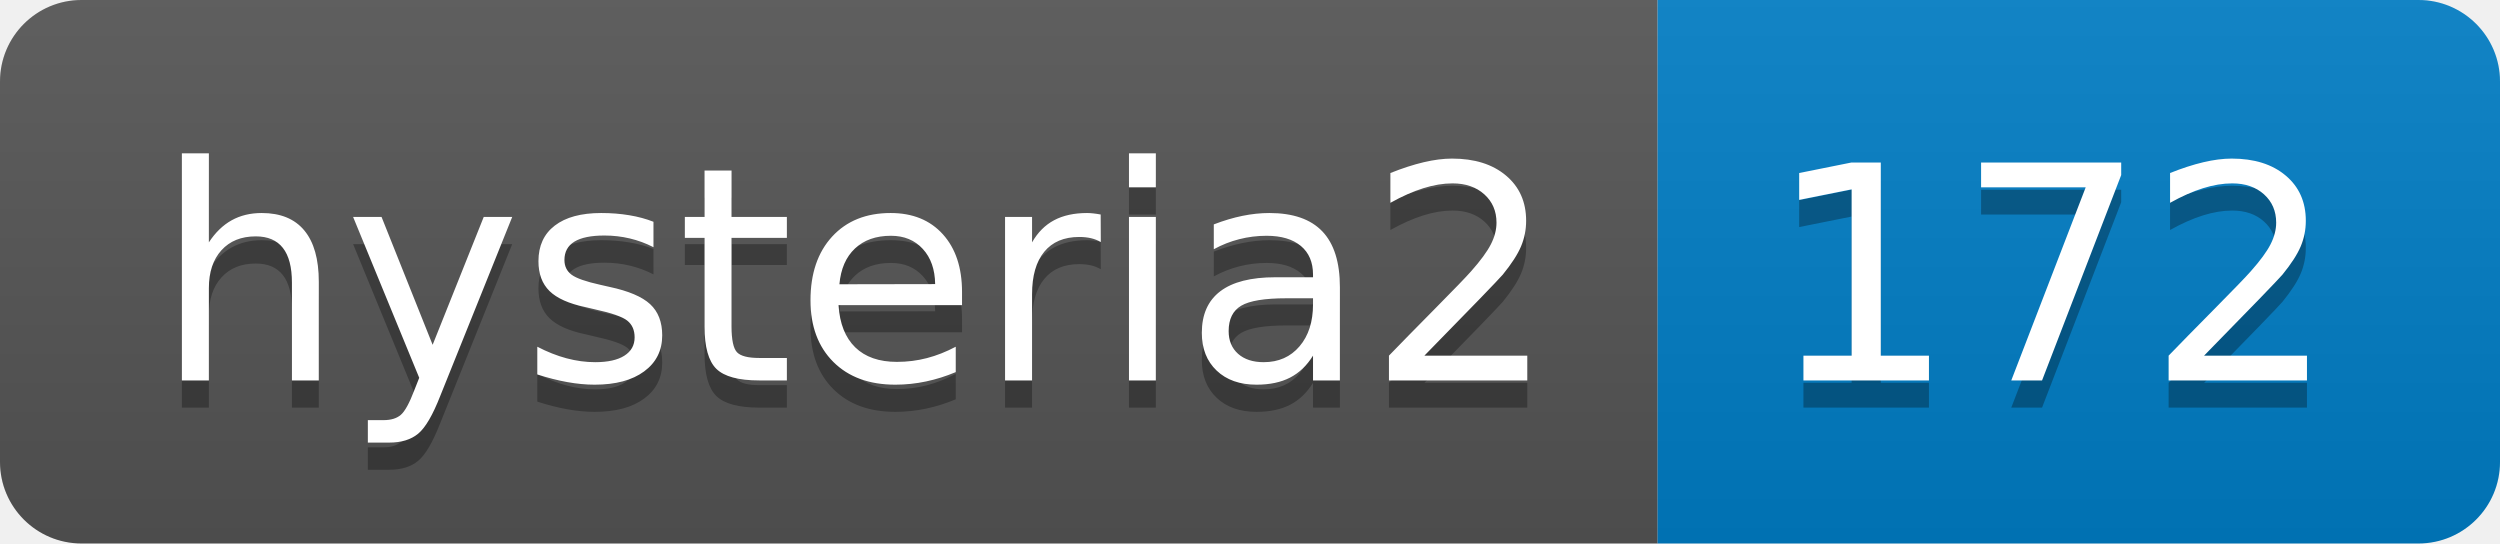
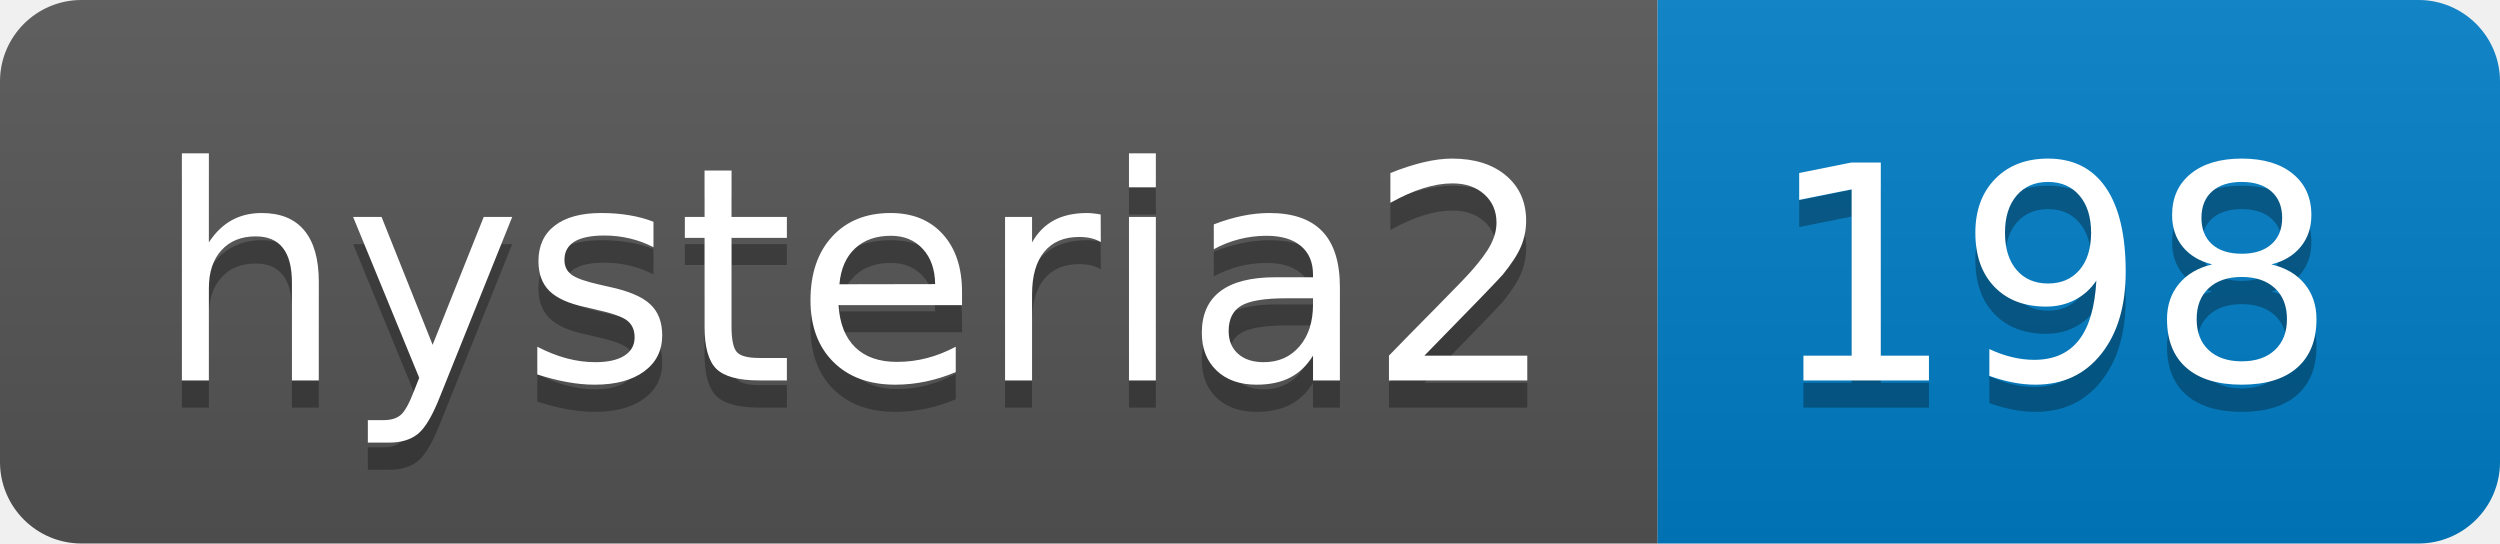
- <svg xmlns="http://www.w3.org/2000/svg" width="92" height="20" role="img" aria-label="hysteria2: 172">
+ <svg xmlns="http://www.w3.org/2000/svg" width="92" height="20" role="img" aria-label="hysteria2: 198">
  <linearGradient id="s" x2="0" y2="100%">
    <stop offset="0" stop-color="#bbb" stop-opacity=".1" />
    <stop offset="1" stop-opacity=".1" />
  </linearGradient>
  <clipPath id="r">
    <rect width="92" height="20" rx="3" fill="#fff" />
  </clipPath>
  <g clip-path="url(#r)">
    <rect width="61" height="20" fill="#555" />
    <rect x="61" width="31" height="20" fill="#007ec6" />
    <rect width="92" height="20" fill="url(#s)" />
  </g>
  <g fill="#fff" text-anchor="middle" font-family="Verdana,Geneva,DejaVu Sans,sans-serif" text-rendering="geometricPrecision" font-size="110">
    <text aria-hidden="true" x="315" y="150" fill="#010101" fill-opacity=".3" transform="scale(.1)" textLength="510">hysteria2</text>
    <text x="315" y="140" transform="scale(.1)" fill="#fff" textLength="510">hysteria2</text>
-     <text aria-hidden="true" x="755" y="150" fill="#010101" fill-opacity=".3" transform="scale(.1)" textLength="210">172</text>
-     <text x="755" y="140" transform="scale(.1)" fill="#fff" textLength="210">172</text>
+     <text aria-hidden="true" x="755" y="150" fill="#010101" fill-opacity=".3" transform="scale(.1)" textLength="210">198</text>
+     <text x="755" y="140" transform="scale(.1)" fill="#fff" textLength="210">198</text>
  </g>
</svg>
